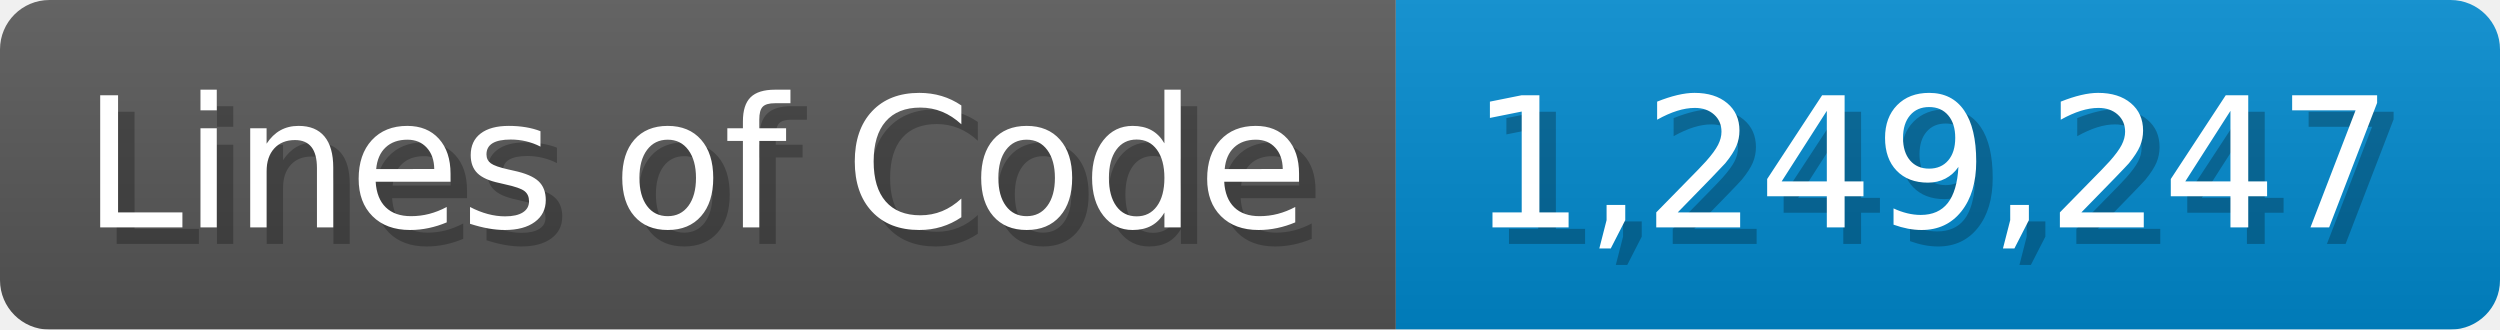
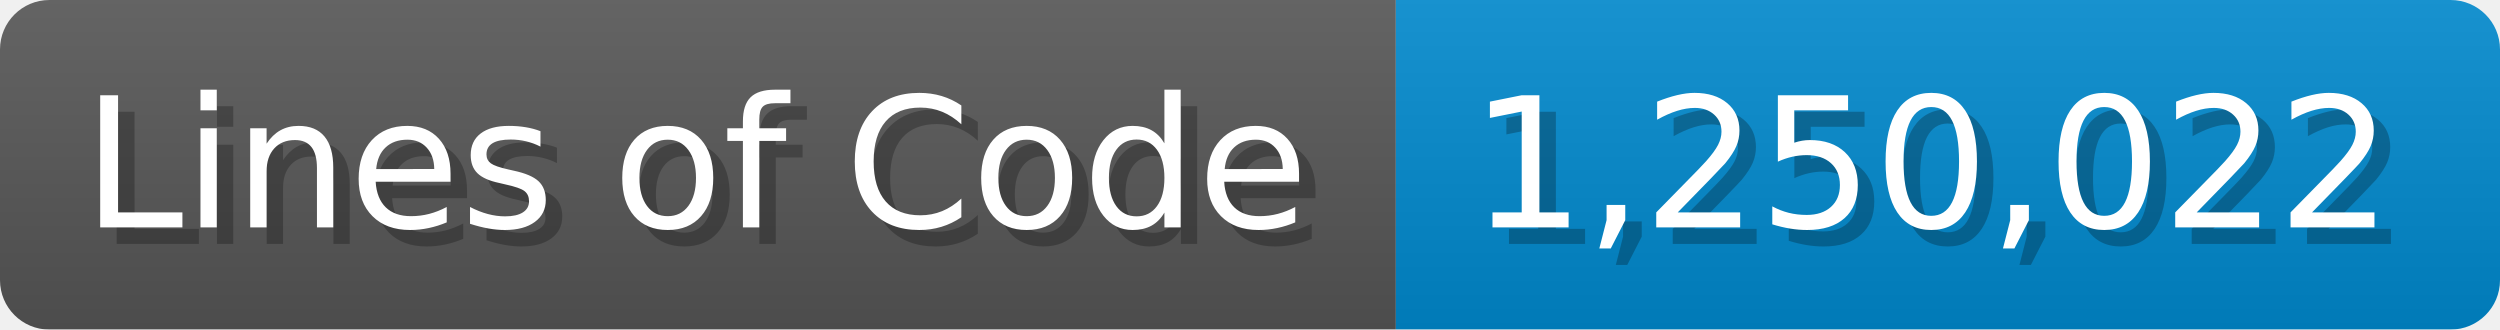
<svg xmlns="http://www.w3.org/2000/svg" width="151.7" height="20" viewBox="0 0 1517 200">
  <linearGradient id="a" x2="0" y2="100%">
    <stop offset="0" stop-opacity=".1" stop-color="#EEE" />
    <stop offset="1" stop-opacity=".1" />
  </linearGradient>
  <mask id="m">
    <rect width="1517" height="200" rx="30" fill="#FFF" />
  </mask>
  <g mask="url(#m)">
    <rect width="847" height="200" fill="#555" />
    <rect width="670" height="200" fill="#08C" x="847" />
    <rect width="1517" height="200" fill="url(#a)" />
  </g>
  <g fill="#fff" text-anchor="start" font-family="Verdana,DejaVu Sans,sans-serif" font-size="110">
    <text x="60" y="148" textLength="747" fill="#000" opacity="0.25">Lines of Code</text>
    <text x="50" y="138" textLength="747">Lines of Code</text>
-     <text x="902" y="148" textLength="570" fill="#000" opacity="0.25">1,249,247</text>
-     <text x="892" y="138" textLength="570">1,249,247</text>
+     <text x="902" y="148" textLength="570" fill="#000" opacity="0.25">1,250,022</text>
+     <text x="892" y="138" textLength="570">1,250,022</text>
  </g>
</svg>
